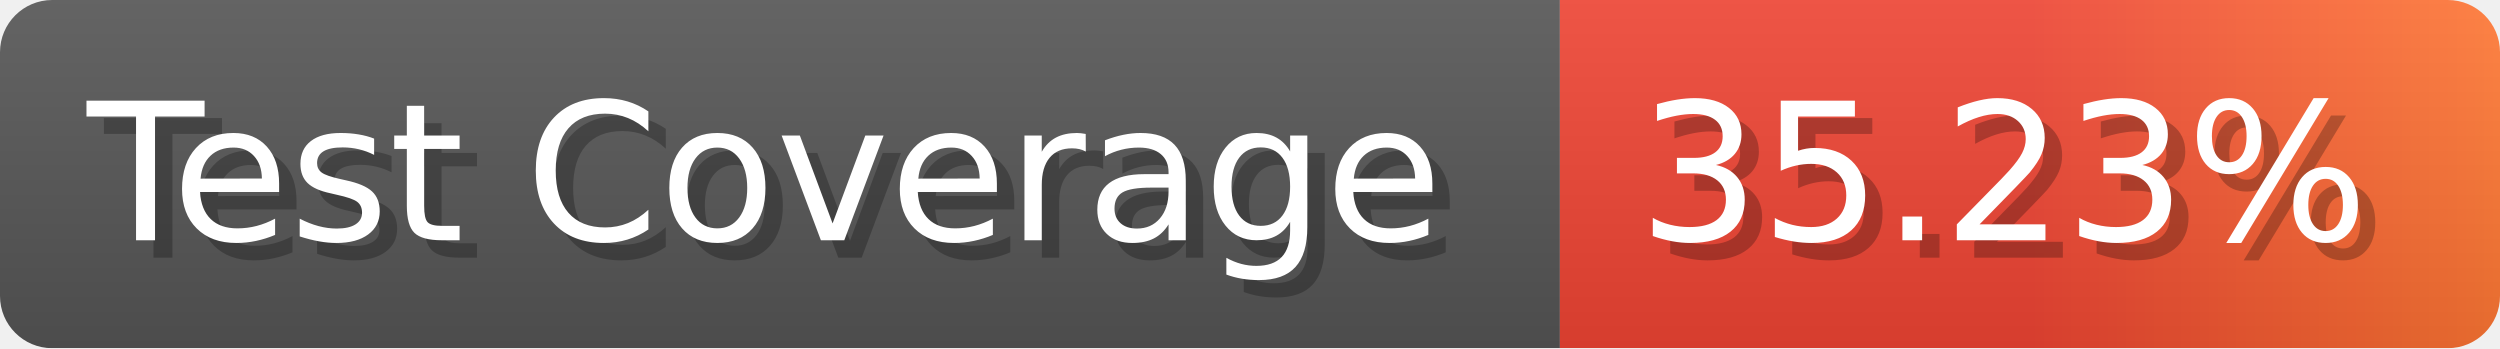
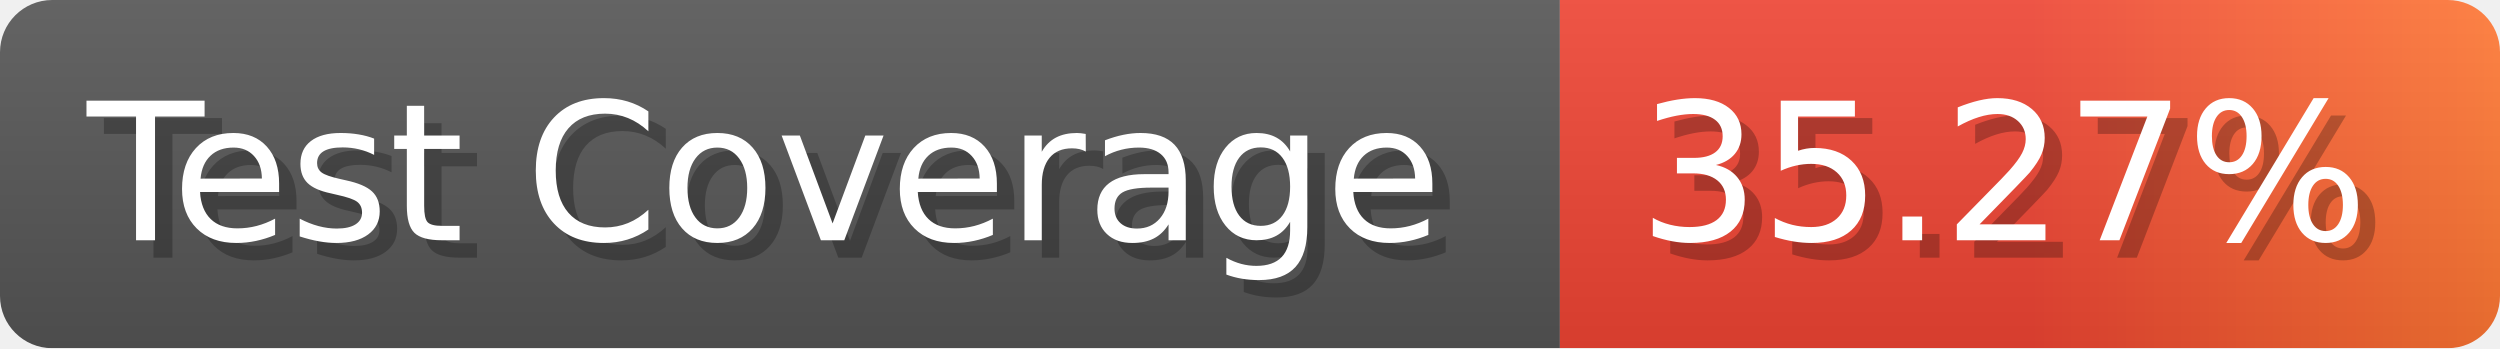
- <svg xmlns="http://www.w3.org/2000/svg" width="143.6" height="20" viewBox="0 0 1436 200" role="img" aria-label="Test Coverage: 35.23%">
+ <svg xmlns="http://www.w3.org/2000/svg" width="143.6" height="20" viewBox="0 0 1436 200" role="img" aria-label="Test Coverage: 35.27%">
  <linearGradient id="a" x2="0" y2="100%">
    <stop offset="0" stop-opacity=".1" stop-color="#EEE" />
    <stop offset="1" stop-opacity=".1" />
  </linearGradient>
  <mask id="m">
    <rect width="1436" height="200" rx="30" fill="#FFF" />
  </mask>
  <g mask="url(#m)">
    <rect width="896" height="200" fill="#555" />
    <rect width="540" height="200" fill="url(#x)" x="896" />
    <rect width="1436" height="200" fill="url(#a)" />
  </g>
  <g aria-hidden="true" fill="#fff" text-anchor="start" font-family="Verdana,DejaVu Sans,sans-serif" font-size="110">
    <text x="60" y="148" textLength="796" fill="#000" opacity="0.25">Test Coverage</text>
    <text x="50" y="138" textLength="796">Test Coverage</text>
-     <text x="951" y="148" textLength="440" fill="#000" opacity="0.25">35.23%</text>
-     <text x="941" y="138" textLength="440">35.23%</text>
+     <text x="951" y="148" textLength="440" fill="#000" opacity="0.25">35.27%</text>
+     <text x="941" y="138" textLength="440">35.27%</text>
  </g>
  <linearGradient id="x" x1="0%" y1="0%" x2="100%" y2="0%">
    <stop offset="0%" style="stop-color:#E43" />
    <stop offset="50%" style="stop-color:#E43" />
    <stop offset="100%" style="stop-color:#F73" />
  </linearGradient>
</svg>
